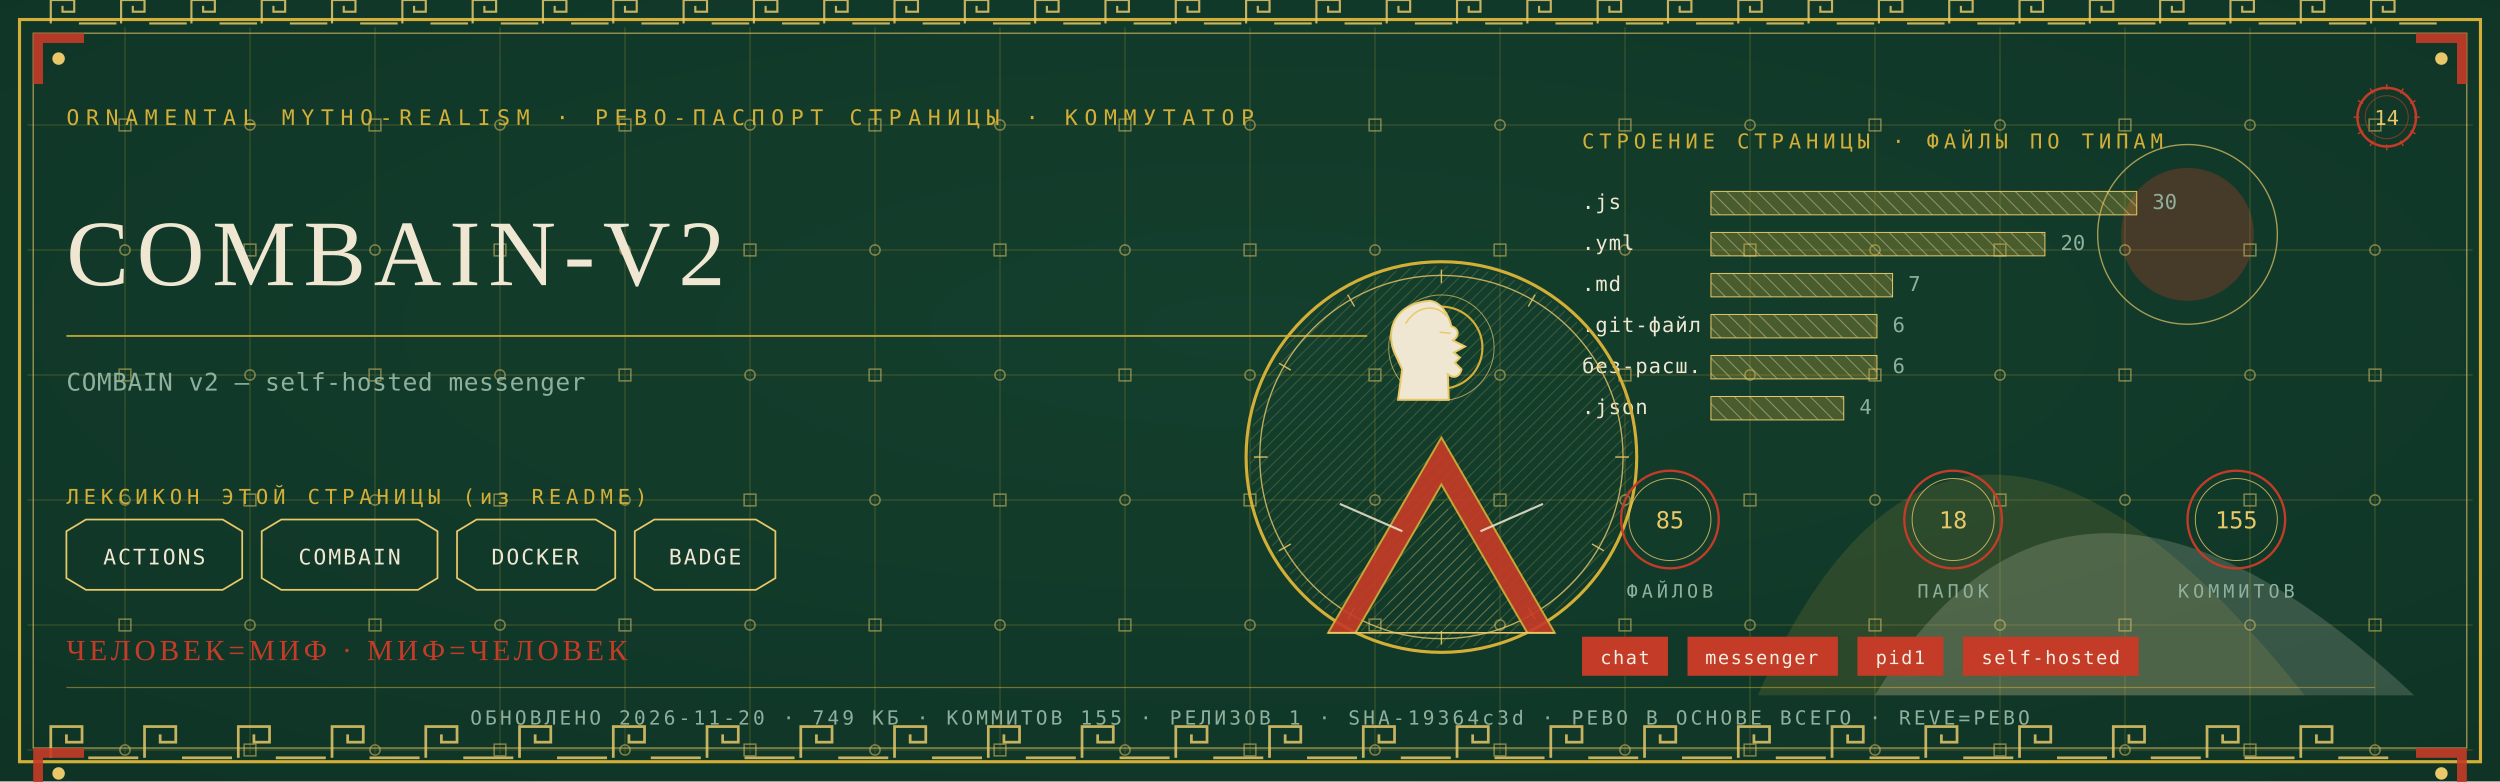
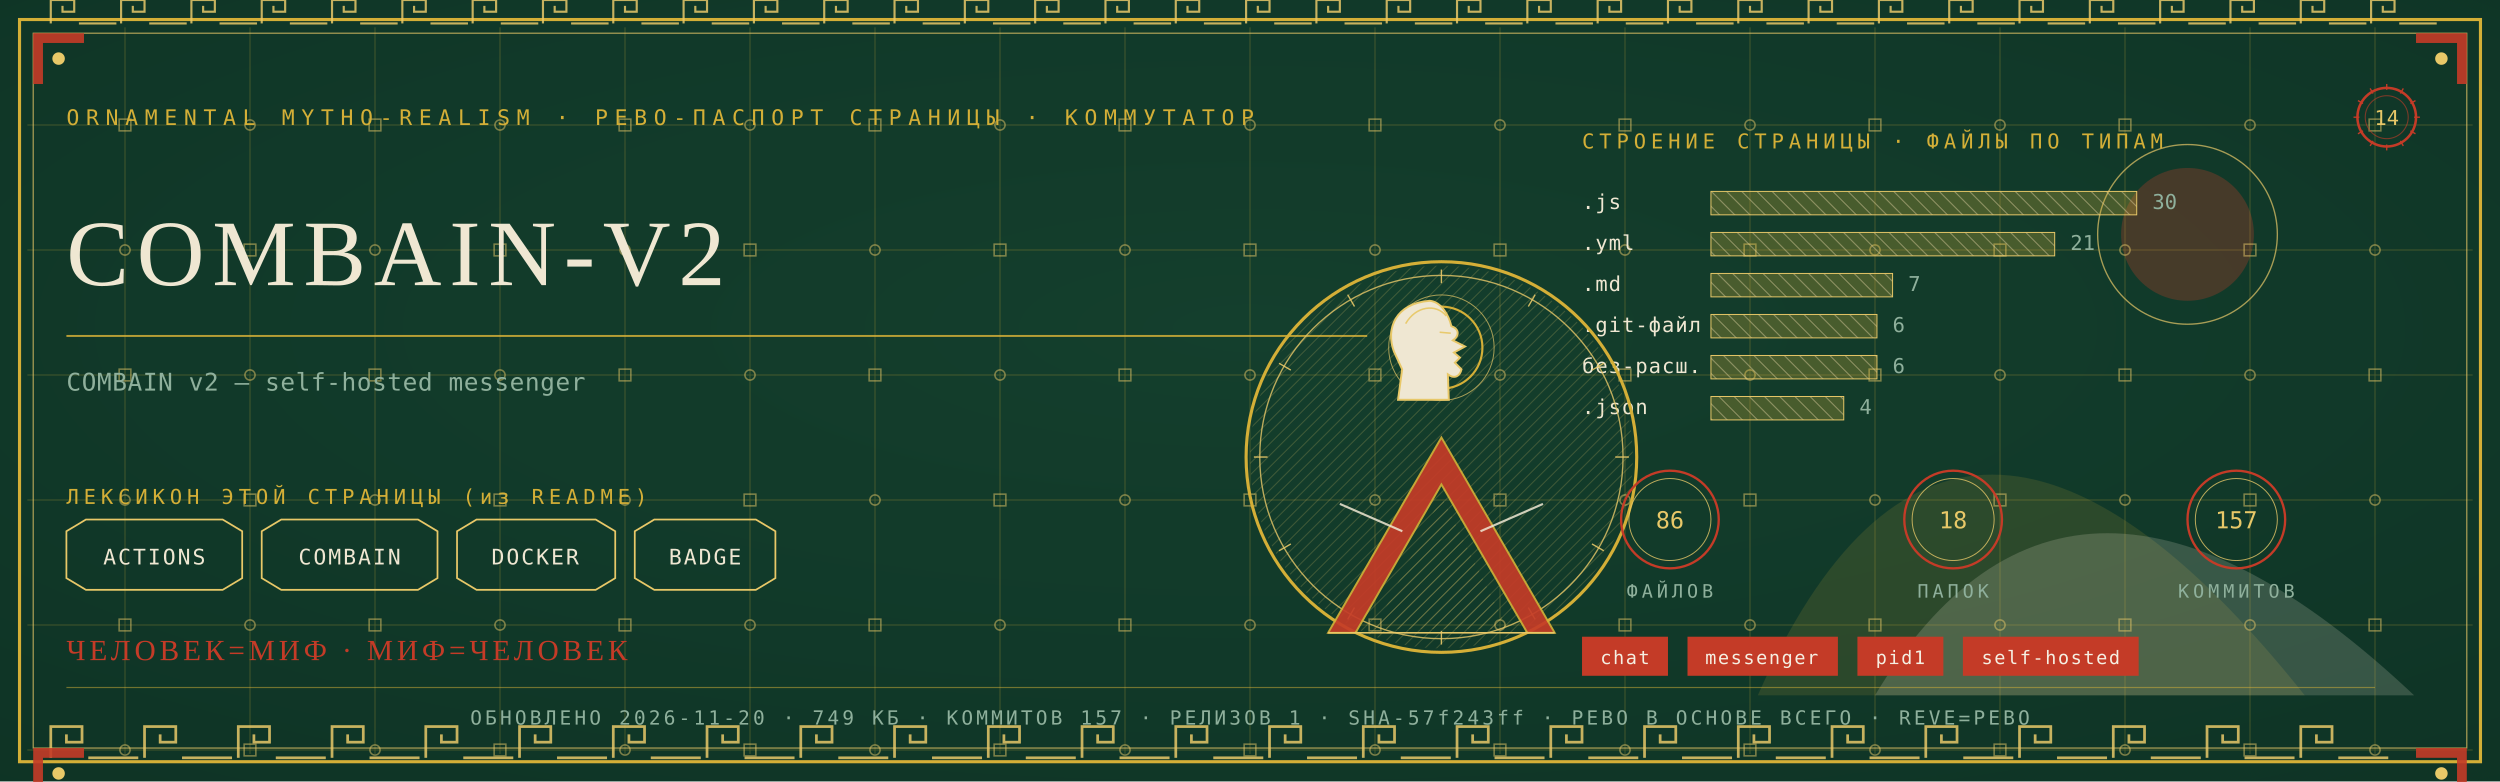
<svg xmlns="http://www.w3.org/2000/svg" viewBox="0 0 1280 400" width="1280" height="400">
  <defs>
    <radialGradient id="rp14" cx="0.5" cy="0.42" r="1.1">
      <stop offset="0" stop-color="#14402E" />
      <stop offset="1" stop-color="#0C2E21" />
    </radialGradient>
    <pattern id="hatchm" width="4.2" height="4.2" patternUnits="userSpaceOnUse" patternTransform="rotate(45)">
      <rect width="4.2" height="4.2" fill="none" />
      <line x1="0" y1="0" x2="0" y2="4.2" stroke="#E8C868" stroke-width="0.5" />
    </pattern>
    <pattern id="hatchv" width="5.5" height="5.5" patternUnits="userSpaceOnUse" patternTransform="rotate(-45)">
      <rect width="5.5" height="5.5" fill="none" />
      <line x1="0" y1="0" x2="0" y2="5.5" stroke="#EFE7D2" stroke-width="0.5" />
    </pattern>
  </defs>
  <rect width="1280" height="400" fill="#0C2E21" />
  <rect width="1280" height="400" fill="url(#rp14)" opacity="0.94" />
  <path d="M 900 356 Q 1000 130 1180 356 Z" fill="#D4AF37" opacity="0.14" />
  <path d="M 960 356 Q 1060 190 1236 356 Z" fill="#EFE7D2" opacity="0.18" />
  <circle cx="1120" cy="120" r="34" fill="#C43B27" opacity="0.30" />
  <circle cx="1120" cy="120" r="46" fill="none" stroke="#E8C868" stroke-width="0.7" opacity="0.7" />
  <g stroke="#D4AF37" stroke-width="0.45" opacity="0.30">
    <line x1="64" y1="14" x2="64" y2="386" />
    <line x1="128" y1="14" x2="128" y2="386" />
    <line x1="192" y1="14" x2="192" y2="386" />
    <line x1="256" y1="14" x2="256" y2="386" />
    <line x1="320" y1="14" x2="320" y2="386" />
    <line x1="384" y1="14" x2="384" y2="386" />
    <line x1="448" y1="14" x2="448" y2="386" />
    <line x1="512" y1="14" x2="512" y2="386" />
    <line x1="576" y1="14" x2="576" y2="386" />
    <line x1="640" y1="14" x2="640" y2="386" />
    <line x1="704" y1="14" x2="704" y2="386" />
    <line x1="768" y1="14" x2="768" y2="386" />
    <line x1="832" y1="14" x2="832" y2="386" />
    <line x1="896" y1="14" x2="896" y2="386" />
    <line x1="960" y1="14" x2="960" y2="386" />
    <line x1="1024" y1="14" x2="1024" y2="386" />
    <line x1="1088" y1="14" x2="1088" y2="386" />
    <line x1="1152" y1="14" x2="1152" y2="386" />
    <line x1="1216" y1="14" x2="1216" y2="386" />
    <line x1="14" y1="64" x2="1266" y2="64" />
    <line x1="14" y1="128" x2="1266" y2="128" />
    <line x1="14" y1="192" x2="1266" y2="192" />
    <line x1="14" y1="256" x2="1266" y2="256" />
    <line x1="14" y1="320" x2="1266" y2="320" />
    <line x1="14" y1="384" x2="1266" y2="384" />
  </g>
  <g fill="none" stroke="#E8C868" stroke-width="0.8" opacity="0.5">
    <rect x="61" y="61" width="6" height="6" />
    <circle cx="64" cy="128" r="2.6" />
    <rect x="61" y="189" width="6" height="6" />
    <circle cx="64" cy="256" r="2.6" />
    <rect x="61" y="317" width="6" height="6" />
    <circle cx="64" cy="384" r="2.6" />
    <circle cx="128" cy="64" r="2.6" />
    <rect x="125" y="125" width="6" height="6" />
    <circle cx="128" cy="192" r="2.6" />
    <rect x="125" y="253" width="6" height="6" />
    <circle cx="128" cy="320" r="2.6" />
    <rect x="125" y="381" width="6" height="6" />
    <rect x="189" y="61" width="6" height="6" />
    <circle cx="192" cy="128" r="2.6" />
    <rect x="189" y="189" width="6" height="6" />
    <circle cx="192" cy="256" r="2.6" />
    <rect x="189" y="317" width="6" height="6" />
    <circle cx="192" cy="384" r="2.6" />
    <circle cx="256" cy="64" r="2.6" />
    <rect x="253" y="125" width="6" height="6" />
    <circle cx="256" cy="192" r="2.6" />
    <rect x="253" y="253" width="6" height="6" />
    <circle cx="256" cy="320" r="2.6" />
    <rect x="253" y="381" width="6" height="6" />
    <rect x="317" y="61" width="6" height="6" />
    <circle cx="320" cy="128" r="2.6" />
    <rect x="317" y="189" width="6" height="6" />
    <circle cx="320" cy="256" r="2.6" />
    <rect x="317" y="317" width="6" height="6" />
    <circle cx="320" cy="384" r="2.6" />
    <circle cx="384" cy="64" r="2.6" />
    <rect x="381" y="125" width="6" height="6" />
    <circle cx="384" cy="192" r="2.6" />
    <rect x="381" y="253" width="6" height="6" />
    <circle cx="384" cy="320" r="2.6" />
    <rect x="381" y="381" width="6" height="6" />
    <rect x="445" y="61" width="6" height="6" />
    <circle cx="448" cy="128" r="2.6" />
    <rect x="445" y="189" width="6" height="6" />
    <circle cx="448" cy="256" r="2.6" />
    <rect x="445" y="317" width="6" height="6" />
    <circle cx="448" cy="384" r="2.6" />
    <circle cx="512" cy="64" r="2.6" />
    <rect x="509" y="125" width="6" height="6" />
    <circle cx="512" cy="192" r="2.6" />
    <rect x="509" y="253" width="6" height="6" />
    <circle cx="512" cy="320" r="2.6" />
    <rect x="509" y="381" width="6" height="6" />
    <rect x="573" y="61" width="6" height="6" />
    <circle cx="576" cy="128" r="2.6" />
    <rect x="573" y="189" width="6" height="6" />
    <circle cx="576" cy="256" r="2.6" />
    <rect x="573" y="317" width="6" height="6" />
    <circle cx="576" cy="384" r="2.6" />
    <circle cx="640" cy="64" r="2.6" />
    <rect x="637" y="125" width="6" height="6" />
    <circle cx="640" cy="192" r="2.6" />
    <rect x="637" y="253" width="6" height="6" />
    <circle cx="640" cy="320" r="2.6" />
    <rect x="637" y="381" width="6" height="6" />
    <rect x="701" y="61" width="6" height="6" />
    <circle cx="704" cy="128" r="2.6" />
    <rect x="701" y="189" width="6" height="6" />
    <circle cx="704" cy="256" r="2.6" />
    <rect x="701" y="317" width="6" height="6" />
    <circle cx="704" cy="384" r="2.6" />
    <circle cx="768" cy="64" r="2.6" />
    <rect x="765" y="125" width="6" height="6" />
    <circle cx="768" cy="192" r="2.6" />
    <rect x="765" y="253" width="6" height="6" />
    <circle cx="768" cy="320" r="2.6" />
    <rect x="765" y="381" width="6" height="6" />
    <rect x="829" y="61" width="6" height="6" />
    <circle cx="832" cy="128" r="2.6" />
    <rect x="829" y="189" width="6" height="6" />
    <circle cx="832" cy="256" r="2.6" />
    <rect x="829" y="317" width="6" height="6" />
    <circle cx="832" cy="384" r="2.6" />
    <circle cx="896" cy="64" r="2.6" />
    <rect x="893" y="125" width="6" height="6" />
    <circle cx="896" cy="192" r="2.6" />
    <rect x="893" y="253" width="6" height="6" />
    <circle cx="896" cy="320" r="2.6" />
    <rect x="893" y="381" width="6" height="6" />
    <rect x="957" y="61" width="6" height="6" />
    <circle cx="960" cy="128" r="2.6" />
    <rect x="957" y="189" width="6" height="6" />
    <circle cx="960" cy="256" r="2.6" />
    <rect x="957" y="317" width="6" height="6" />
    <circle cx="960" cy="384" r="2.6" />
    <circle cx="1024" cy="64" r="2.6" />
    <rect x="1021" y="125" width="6" height="6" />
    <circle cx="1024" cy="192" r="2.6" />
    <rect x="1021" y="253" width="6" height="6" />
    <circle cx="1024" cy="320" r="2.6" />
    <rect x="1021" y="381" width="6" height="6" />
    <rect x="1085" y="61" width="6" height="6" />
    <circle cx="1088" cy="128" r="2.6" />
    <rect x="1085" y="189" width="6" height="6" />
    <circle cx="1088" cy="256" r="2.6" />
    <rect x="1085" y="317" width="6" height="6" />
    <circle cx="1088" cy="384" r="2.6" />
    <circle cx="1152" cy="64" r="2.6" />
    <rect x="1149" y="125" width="6" height="6" />
    <circle cx="1152" cy="192" r="2.6" />
    <rect x="1149" y="253" width="6" height="6" />
    <circle cx="1152" cy="320" r="2.6" />
    <rect x="1149" y="381" width="6" height="6" />
    <rect x="1213" y="61" width="6" height="6" />
    <circle cx="1216" cy="128" r="2.6" />
    <rect x="1213" y="189" width="6" height="6" />
    <circle cx="1216" cy="256" r="2.6" />
    <rect x="1213" y="317" width="6" height="6" />
    <circle cx="1216" cy="384" r="2.6" />
  </g>
  <rect x="10" y="10" width="1260" height="380" fill="none" stroke="#D4AF37" stroke-width="1.6" />
  <rect x="17" y="17" width="1246" height="366" fill="none" stroke="#E8C868" stroke-width="0.6" opacity="0.75" />
  <g fill="none" stroke="#E8C868" stroke-width="1.4" opacity="0.85">
    <path d="M 26 388 L 26 372 L 42 372 L 42 380.0 L 34.0 380.0 L 34.0 376.0" />
    <line x1="45.2" y1="388" x2="70.8" y2="388" />
    <path d="M 74 388 L 74 372 L 90 372 L 90 380.0 L 82.0 380.0 L 82.0 376.0" />
    <line x1="93.2" y1="388" x2="118.8" y2="388" />
    <path d="M 122 388 L 122 372 L 138 372 L 138 380.0 L 130.0 380.0 L 130.0 376.0" />
    <line x1="141.2" y1="388" x2="166.8" y2="388" />
    <path d="M 170 388 L 170 372 L 186 372 L 186 380.0 L 178.0 380.0 L 178.0 376.0" />
    <line x1="189.2" y1="388" x2="214.8" y2="388" />
    <path d="M 218 388 L 218 372 L 234 372 L 234 380.0 L 226.0 380.0 L 226.0 376.0" />
    <line x1="237.2" y1="388" x2="262.8" y2="388" />
    <path d="M 266 388 L 266 372 L 282 372 L 282 380.0 L 274.0 380.0 L 274.0 376.0" />
    <line x1="285.2" y1="388" x2="310.8" y2="388" />
    <path d="M 314 388 L 314 372 L 330 372 L 330 380.0 L 322.0 380.0 L 322.0 376.0" />
    <line x1="333.2" y1="388" x2="358.8" y2="388" />
    <path d="M 362 388 L 362 372 L 378 372 L 378 380.0 L 370.0 380.0 L 370.0 376.0" />
    <line x1="381.2" y1="388" x2="406.8" y2="388" />
    <path d="M 410 388 L 410 372 L 426 372 L 426 380.0 L 418.0 380.0 L 418.0 376.0" />
    <line x1="429.2" y1="388" x2="454.8" y2="388" />
    <path d="M 458 388 L 458 372 L 474 372 L 474 380.0 L 466.0 380.0 L 466.0 376.0" />
    <line x1="477.2" y1="388" x2="502.8" y2="388" />
    <path d="M 506 388 L 506 372 L 522 372 L 522 380.0 L 514.0 380.0 L 514.0 376.0" />
    <line x1="525.2" y1="388" x2="550.8" y2="388" />
    <path d="M 554 388 L 554 372 L 570 372 L 570 380.0 L 562.0 380.0 L 562.0 376.0" />
    <line x1="573.2" y1="388" x2="598.8" y2="388" />
    <path d="M 602 388 L 602 372 L 618 372 L 618 380.0 L 610.0 380.0 L 610.0 376.0" />
    <line x1="621.2" y1="388" x2="646.8" y2="388" />
    <path d="M 650 388 L 650 372 L 666 372 L 666 380.0 L 658.0 380.0 L 658.0 376.0" />
    <line x1="669.2" y1="388" x2="694.8" y2="388" />
    <path d="M 698 388 L 698 372 L 714 372 L 714 380.0 L 706.0 380.0 L 706.0 376.0" />
    <line x1="717.2" y1="388" x2="742.8" y2="388" />
    <path d="M 746 388 L 746 372 L 762 372 L 762 380.0 L 754.0 380.0 L 754.0 376.0" />
    <line x1="765.2" y1="388" x2="790.8" y2="388" />
    <path d="M 794 388 L 794 372 L 810 372 L 810 380.0 L 802.0 380.0 L 802.0 376.0" />
    <line x1="813.2" y1="388" x2="838.8" y2="388" />
    <path d="M 842 388 L 842 372 L 858 372 L 858 380.0 L 850.0 380.0 L 850.0 376.0" />
    <line x1="861.2" y1="388" x2="886.8" y2="388" />
    <path d="M 890 388 L 890 372 L 906 372 L 906 380.0 L 898.0 380.0 L 898.0 376.0" />
    <line x1="909.2" y1="388" x2="934.8" y2="388" />
    <path d="M 938 388 L 938 372 L 954 372 L 954 380.0 L 946.0 380.0 L 946.0 376.0" />
    <line x1="957.2" y1="388" x2="982.8" y2="388" />
    <path d="M 986 388 L 986 372 L 1002 372 L 1002 380.0 L 994.0 380.0 L 994.0 376.0" />
    <line x1="1005.2" y1="388" x2="1030.8" y2="388" />
    <path d="M 1034 388 L 1034 372 L 1050 372 L 1050 380.0 L 1042.0 380.0 L 1042.0 376.0" />
    <line x1="1053.2" y1="388" x2="1078.8" y2="388" />
    <path d="M 1082 388 L 1082 372 L 1098 372 L 1098 380.0 L 1090.0 380.0 L 1090.0 376.0" />
    <line x1="1101.2" y1="388" x2="1126.8" y2="388" />
    <path d="M 1130 388 L 1130 372 L 1146 372 L 1146 380.0 L 1138.0 380.0 L 1138.0 376.0" />
    <line x1="1149.2" y1="388" x2="1174.8" y2="388" />
    <path d="M 1178 388 L 1178 372 L 1194 372 L 1194 380.0 L 1186.0 380.0 L 1186.0 376.0" />
    <line x1="1197.2" y1="388" x2="1222.8" y2="388" />
  </g>
  <g fill="none" stroke="#E8C868" stroke-width="1.1" opacity="0.85">
    <path d="M 26 12 L 26 0 L 38 0 L 38 6.0 L 32.0 6.0 L 32.0 3.0" />
    <line x1="40.4" y1="12" x2="59.6" y2="12" />
    <path d="M 62 12 L 62 0 L 74 0 L 74 6.0 L 68.0 6.0 L 68.0 3.0" />
    <line x1="76.4" y1="12" x2="95.6" y2="12" />
    <path d="M 98 12 L 98 0 L 110 0 L 110 6.0 L 104.0 6.0 L 104.0 3.0" />
    <line x1="112.4" y1="12" x2="131.6" y2="12" />
    <path d="M 134 12 L 134 0 L 146 0 L 146 6.0 L 140.0 6.0 L 140.0 3.0" />
    <line x1="148.4" y1="12" x2="167.6" y2="12" />
    <path d="M 170 12 L 170 0 L 182 0 L 182 6.0 L 176.0 6.0 L 176.0 3.0" />
    <line x1="184.4" y1="12" x2="203.6" y2="12" />
    <path d="M 206 12 L 206 0 L 218 0 L 218 6.0 L 212.0 6.0 L 212.0 3.0" />
    <line x1="220.4" y1="12" x2="239.6" y2="12" />
    <path d="M 242 12 L 242 0 L 254 0 L 254 6.0 L 248.0 6.0 L 248.0 3.0" />
    <line x1="256.4" y1="12" x2="275.6" y2="12" />
    <path d="M 278 12 L 278 0 L 290 0 L 290 6.0 L 284.0 6.0 L 284.0 3.0" />
    <line x1="292.4" y1="12" x2="311.6" y2="12" />
    <path d="M 314 12 L 314 0 L 326 0 L 326 6.0 L 320.0 6.0 L 320.0 3.0" />
    <line x1="328.4" y1="12" x2="347.6" y2="12" />
    <path d="M 350 12 L 350 0 L 362 0 L 362 6.0 L 356.0 6.0 L 356.0 3.0" />
    <line x1="364.4" y1="12" x2="383.6" y2="12" />
    <path d="M 386 12 L 386 0 L 398 0 L 398 6.0 L 392.0 6.0 L 392.0 3.0" />
    <line x1="400.4" y1="12" x2="419.6" y2="12" />
    <path d="M 422 12 L 422 0 L 434 0 L 434 6.0 L 428.0 6.0 L 428.0 3.0" />
    <line x1="436.4" y1="12" x2="455.6" y2="12" />
    <path d="M 458 12 L 458 0 L 470 0 L 470 6.0 L 464.0 6.0 L 464.0 3.0" />
    <line x1="472.4" y1="12" x2="491.6" y2="12" />
    <path d="M 494 12 L 494 0 L 506 0 L 506 6.0 L 500.0 6.0 L 500.0 3.0" />
    <line x1="508.4" y1="12" x2="527.6" y2="12" />
    <path d="M 530 12 L 530 0 L 542 0 L 542 6.0 L 536.0 6.0 L 536.0 3.0" />
    <line x1="544.4" y1="12" x2="563.6" y2="12" />
    <path d="M 566 12 L 566 0 L 578 0 L 578 6.0 L 572.0 6.0 L 572.0 3.0" />
    <line x1="580.4" y1="12" x2="599.6" y2="12" />
    <path d="M 602 12 L 602 0 L 614 0 L 614 6.0 L 608.0 6.0 L 608.0 3.0" />
    <line x1="616.4" y1="12" x2="635.6" y2="12" />
    <path d="M 638 12 L 638 0 L 650 0 L 650 6.0 L 644.0 6.0 L 644.0 3.0" />
    <line x1="652.4" y1="12" x2="671.6" y2="12" />
    <path d="M 674 12 L 674 0 L 686 0 L 686 6.0 L 680.0 6.0 L 680.0 3.0" />
    <line x1="688.4" y1="12" x2="707.6" y2="12" />
    <path d="M 710 12 L 710 0 L 722 0 L 722 6.0 L 716.0 6.0 L 716.0 3.0" />
    <line x1="724.4" y1="12" x2="743.6" y2="12" />
    <path d="M 746 12 L 746 0 L 758 0 L 758 6.0 L 752.0 6.0 L 752.0 3.0" />
    <line x1="760.4" y1="12" x2="779.6" y2="12" />
    <path d="M 782 12 L 782 0 L 794 0 L 794 6.0 L 788.0 6.0 L 788.0 3.0" />
    <line x1="796.4" y1="12" x2="815.6" y2="12" />
    <path d="M 818 12 L 818 0 L 830 0 L 830 6.0 L 824.0 6.0 L 824.0 3.0" />
    <line x1="832.4" y1="12" x2="851.6" y2="12" />
    <path d="M 854 12 L 854 0 L 866 0 L 866 6.0 L 860.0 6.0 L 860.0 3.0" />
    <line x1="868.4" y1="12" x2="887.6" y2="12" />
    <path d="M 890 12 L 890 0 L 902 0 L 902 6.0 L 896.0 6.0 L 896.0 3.0" />
    <line x1="904.4" y1="12" x2="923.6" y2="12" />
    <path d="M 926 12 L 926 0 L 938 0 L 938 6.0 L 932.0 6.0 L 932.0 3.0" />
    <line x1="940.4" y1="12" x2="959.6" y2="12" />
    <path d="M 962 12 L 962 0 L 974 0 L 974 6.0 L 968.0 6.0 L 968.0 3.0" />
    <line x1="976.4" y1="12" x2="995.6" y2="12" />
    <path d="M 998 12 L 998 0 L 1010 0 L 1010 6.0 L 1004.0 6.0 L 1004.0 3.0" />
    <line x1="1012.4" y1="12" x2="1031.6" y2="12" />
    <path d="M 1034 12 L 1034 0 L 1046 0 L 1046 6.0 L 1040.0 6.0 L 1040.0 3.0" />
    <line x1="1048.4" y1="12" x2="1067.6" y2="12" />
    <path d="M 1070 12 L 1070 0 L 1082 0 L 1082 6.0 L 1076.0 6.0 L 1076.0 3.0" />
    <line x1="1084.4" y1="12" x2="1103.6" y2="12" />
    <path d="M 1106 12 L 1106 0 L 1118 0 L 1118 6.0 L 1112.0 6.0 L 1112.0 3.0" />
    <line x1="1120.4" y1="12" x2="1139.6" y2="12" />
    <path d="M 1142 12 L 1142 0 L 1154 0 L 1154 6.0 L 1148.0 6.0 L 1148.0 3.0" />
    <line x1="1156.4" y1="12" x2="1175.6" y2="12" />
    <path d="M 1178 12 L 1178 0 L 1190 0 L 1190 6.0 L 1184.0 6.0 L 1184.0 3.0" />
    <line x1="1192.4" y1="12" x2="1211.6" y2="12" />
    <path d="M 1214 12 L 1214 0 L 1226 0 L 1226 6.0 L 1220.0 6.0 L 1220.0 3.0" />
    <line x1="1228.4" y1="12" x2="1247.6" y2="12" />
  </g>
  <g transform="translate(17,17) scale(1,1)">
    <path d="M 0 0 L 26 0 L 26 5 L 5 5 L 5 26 L 0 26 Z" fill="#C43B27" opacity="0.9" />
    <circle cx="13" cy="13" r="3.2" fill="#E8C868" />
  </g>
  <g transform="translate(1263,17) scale(-1,1)">
    <path d="M 0 0 L 26 0 L 26 5 L 5 5 L 5 26 L 0 26 Z" fill="#C43B27" opacity="0.9" />
    <circle cx="13" cy="13" r="3.2" fill="#E8C868" />
  </g>
  <g transform="translate(17,383) scale(1,1)">
    <path d="M 0 0 L 26 0 L 26 5 L 5 5 L 5 26 L 0 26 Z" fill="#C43B27" opacity="0.9" />
    <circle cx="13" cy="13" r="3.2" fill="#E8C868" />
  </g>
  <g transform="translate(1263,383) scale(-1,1)">
    <path d="M 0 0 L 26 0 L 26 5 L 5 5 L 5 26 L 0 26 Z" fill="#C43B27" opacity="0.9" />
    <circle cx="13" cy="13" r="3.2" fill="#E8C868" />
  </g>
  <text x="34" y="64" font-family="'Cascadia Mono', ui-monospace, Consolas, monospace" font-size="11" fill="#D4AF37" letter-spacing="3.4">ORNAMENTAL MYTHO-REALISM · РЕВО-ПАСПОРТ СТРАНИЦЫ · КОММУТАТОР</text>
  <g transform="translate(1222,60)">
    <circle r="15" fill="none" stroke="#C43B27" stroke-width="1.3" />
    <circle r="11" fill="none" stroke="#C43B27" stroke-width="0.55" opacity="0.6" />
    <text y="4" text-anchor="middle" font-family="'Cascadia Mono', ui-monospace, Consolas, monospace" font-size="10.5" fill="#E8C868">14</text>
    <g stroke="#C43B27" stroke-width="0.7">
      <line x1="0" y1="-17" x2="0" y2="-14" transform="rotate(0)" />
      <line x1="0" y1="-17" x2="0" y2="-14" transform="rotate(30)" />
      <line x1="0" y1="-17" x2="0" y2="-14" transform="rotate(60)" />
      <line x1="0" y1="-17" x2="0" y2="-14" transform="rotate(90)" />
      <line x1="0" y1="-17" x2="0" y2="-14" transform="rotate(120)" />
      <line x1="0" y1="-17" x2="0" y2="-14" transform="rotate(150)" />
      <line x1="0" y1="-17" x2="0" y2="-14" transform="rotate(180)" />
      <line x1="0" y1="-17" x2="0" y2="-14" transform="rotate(210)" />
      <line x1="0" y1="-17" x2="0" y2="-14" transform="rotate(240)" />
      <line x1="0" y1="-17" x2="0" y2="-14" transform="rotate(270)" />
      <line x1="0" y1="-17" x2="0" y2="-14" transform="rotate(300)" />
      <line x1="0" y1="-17" x2="0" y2="-14" transform="rotate(330)" />
    </g>
  </g>
  <text x="34" y="146" font-family="Georgia, 'Times New Roman', serif" font-size="48.0" fill="#EFE7D2" letter-spacing="4">COMBAIN-V2</text>
  <line x1="34" y1="172" x2="700" y2="172" stroke="#D4AF37" stroke-width="1" opacity="0.85" />
  <text x="34" y="200" font-family="'Cascadia Mono', ui-monospace, Consolas, monospace" font-size="12.5" fill="#8FB09C" letter-spacing="0.3">COMBAIN v2 — self-hosted messenger</text>
  <text x="34" y="258" font-family="'Cascadia Mono', ui-monospace, Consolas, monospace" font-size="10.5" fill="#D4AF37" letter-spacing="2.5">ЛЕКСИКОН ЭТОЙ СТРАНИЦЫ (из README)</text>
  <path d="M 34 272 L 44 266 L 114 266 L 124 272 L 124 296 L 114 302 L 44 302 L 34 296 Z" fill="none" stroke="#E8C868" stroke-width="0.9" />
  <text x="79" y="289" text-anchor="middle" font-family="'Cascadia Mono', ui-monospace, Consolas, monospace" font-size="11" fill="#EFE7D2" letter-spacing="1">ACTIONS</text>
  <path d="M 134 272 L 144 266 L 214 266 L 224 272 L 224 296 L 214 302 L 144 302 L 134 296 Z" fill="none" stroke="#E8C868" stroke-width="0.9" />
  <text x="179" y="289" text-anchor="middle" font-family="'Cascadia Mono', ui-monospace, Consolas, monospace" font-size="11" fill="#EFE7D2" letter-spacing="1">COMBAIN</text>
  <path d="M 234 272 L 244 266 L 305 266 L 315 272 L 315 296 L 305 302 L 244 302 L 234 296 Z" fill="none" stroke="#E8C868" stroke-width="0.9" />
  <text x="274" y="289" text-anchor="middle" font-family="'Cascadia Mono', ui-monospace, Consolas, monospace" font-size="11" fill="#EFE7D2" letter-spacing="1">DOCKER</text>
  <path d="M 325 272 L 335 266 L 387 266 L 397 272 L 397 296 L 387 302 L 335 302 L 325 296 Z" fill="none" stroke="#E8C868" stroke-width="0.9" />
  <text x="361" y="289" text-anchor="middle" font-family="'Cascadia Mono', ui-monospace, Consolas, monospace" font-size="11" fill="#EFE7D2" letter-spacing="1">BADGE</text>
  <text x="810" y="76" font-family="'Cascadia Mono', ui-monospace, Consolas, monospace" font-size="10.5" fill="#D4AF37" letter-spacing="2.5">СТРОЕНИЕ СТРАНИЦЫ · ФАЙЛЫ ПО ТИПАМ</text>
  <text x="810" y="107" font-family="'Cascadia Mono', ui-monospace, Consolas, monospace" font-size="10.5" fill="#EFE7D2" letter-spacing="0.5">.js</text>
  <rect x="876" y="98" width="218" height="12" fill="url(#hatchv)" opacity="0.9" />
  <rect x="876" y="98" width="218" height="12" fill="#D4AF37" opacity="0.28" />
  <rect x="876" y="98" width="218" height="12" fill="none" stroke="#E8C868" stroke-width="0.5" />
  <text x="1102" y="107" font-family="'Cascadia Mono', ui-monospace, Consolas, monospace" font-size="10.5" fill="#8FB09C">30</text>
  <text x="810" y="128" font-family="'Cascadia Mono', ui-monospace, Consolas, monospace" font-size="10.5" fill="#EFE7D2" letter-spacing="0.5">.yml</text>
-   <rect x="876" y="119" width="171" height="12" fill="url(#hatchv)" opacity="0.9" />
-   <rect x="876" y="119" width="171" height="12" fill="#D4AF37" opacity="0.28" />
-   <rect x="876" y="119" width="171" height="12" fill="none" stroke="#E8C868" stroke-width="0.5" />
-   <text x="1055" y="128" font-family="'Cascadia Mono', ui-monospace, Consolas, monospace" font-size="10.5" fill="#8FB09C">20</text>
+   <rect x="876" y="119" width="176" height="12" fill="url(#hatchv)" opacity="0.9" />
+   <rect x="876" y="119" width="176" height="12" fill="#D4AF37" opacity="0.28" />
+   <rect x="876" y="119" width="176" height="12" fill="none" stroke="#E8C868" stroke-width="0.5" />
+   <text x="1060" y="128" font-family="'Cascadia Mono', ui-monospace, Consolas, monospace" font-size="10.5" fill="#8FB09C">21</text>
  <text x="810" y="149" font-family="'Cascadia Mono', ui-monospace, Consolas, monospace" font-size="10.5" fill="#EFE7D2" letter-spacing="0.5">.md</text>
  <rect x="876" y="140" width="93" height="12" fill="url(#hatchv)" opacity="0.9" />
  <rect x="876" y="140" width="93" height="12" fill="#D4AF37" opacity="0.28" />
  <rect x="876" y="140" width="93" height="12" fill="none" stroke="#E8C868" stroke-width="0.5" />
  <text x="977" y="149" font-family="'Cascadia Mono', ui-monospace, Consolas, monospace" font-size="10.5" fill="#8FB09C">7</text>
  <text x="810" y="170" font-family="'Cascadia Mono', ui-monospace, Consolas, monospace" font-size="10.5" fill="#EFE7D2" letter-spacing="0.5">.git-файл</text>
  <rect x="876" y="161" width="85" height="12" fill="url(#hatchv)" opacity="0.9" />
  <rect x="876" y="161" width="85" height="12" fill="#D4AF37" opacity="0.28" />
  <rect x="876" y="161" width="85" height="12" fill="none" stroke="#E8C868" stroke-width="0.5" />
  <text x="969" y="170" font-family="'Cascadia Mono', ui-monospace, Consolas, monospace" font-size="10.5" fill="#8FB09C">6</text>
  <text x="810" y="191" font-family="'Cascadia Mono', ui-monospace, Consolas, monospace" font-size="10.5" fill="#EFE7D2" letter-spacing="0.5">без-расш.</text>
  <rect x="876" y="182" width="85" height="12" fill="url(#hatchv)" opacity="0.9" />
  <rect x="876" y="182" width="85" height="12" fill="#D4AF37" opacity="0.28" />
  <rect x="876" y="182" width="85" height="12" fill="none" stroke="#E8C868" stroke-width="0.5" />
  <text x="969" y="191" font-family="'Cascadia Mono', ui-monospace, Consolas, monospace" font-size="10.5" fill="#8FB09C">6</text>
  <text x="810" y="212" font-family="'Cascadia Mono', ui-monospace, Consolas, monospace" font-size="10.5" fill="#EFE7D2" letter-spacing="0.5">.json</text>
  <rect x="876" y="203" width="68" height="12" fill="url(#hatchv)" opacity="0.9" />
  <rect x="876" y="203" width="68" height="12" fill="#D4AF37" opacity="0.28" />
  <rect x="876" y="203" width="68" height="12" fill="none" stroke="#E8C868" stroke-width="0.5" />
  <text x="952" y="212" font-family="'Cascadia Mono', ui-monospace, Consolas, monospace" font-size="10.5" fill="#8FB09C">4</text>
  <g transform="translate(738,234)">
    <circle r="100" fill="none" stroke="#D4AF37" stroke-width="1.6" />
    <circle r="93" fill="none" stroke="#E8C868" stroke-width="0.7" opacity="0.8" />
    <circle r="98" fill="url(#hatchm)" opacity="0.4" />
    <g stroke="#E8C868" stroke-width="0.7" opacity="0.9">
      <line x1="0" y1="-96" x2="0" y2="-89" transform="rotate(0)" />
      <line x1="0" y1="-96" x2="0" y2="-89" transform="rotate(30)" />
      <line x1="0" y1="-96" x2="0" y2="-89" transform="rotate(60)" />
      <line x1="0" y1="-96" x2="0" y2="-89" transform="rotate(90)" />
      <line x1="0" y1="-96" x2="0" y2="-89" transform="rotate(120)" />
      <line x1="0" y1="-96" x2="0" y2="-89" transform="rotate(150)" />
      <line x1="0" y1="-96" x2="0" y2="-89" transform="rotate(180)" />
      <line x1="0" y1="-96" x2="0" y2="-89" transform="rotate(210)" />
      <line x1="0" y1="-96" x2="0" y2="-89" transform="rotate(240)" />
      <line x1="0" y1="-96" x2="0" y2="-89" transform="rotate(270)" />
      <line x1="0" y1="-96" x2="0" y2="-89" transform="rotate(300)" />
      <line x1="0" y1="-96" x2="0" y2="-89" transform="rotate(330)" />
    </g>
    <circle cy="-56" r="21" fill="none" stroke="#D4AF37" stroke-width="1.1" />
    <circle cy="-56" r="27" fill="none" stroke="#E8C868" stroke-width="0.5" opacity="0.7" />
    <path d="M -6.0 -80.0 C -23.5 -78.7 -28.7 -65.7 -24.3 -54.0 L -20.1 -44.9 L -22.2 -29.3 L 3.8 -29.3 L 3.3 -42.3 C 6.9 -39.7 9.5 -41.5 10.3 -44.9 L 6.9 -48.3 L 9.5 -50.9 L 6.4 -53.5 L 12.1 -56.6 L 5.9 -59.7 C 9.5 -62.3 9.0 -65.7 5.1 -67.0 C 3.8 -72.7 -0.1 -79.5 -6.0 -80.0 Z" fill="#EFE7D2" stroke="#E8C868" stroke-width="1.0" />
    <g fill="none" stroke="#E8C868" stroke-width="0.8" opacity="0.95">
      <path d="M -18.3 -68.3 C -13.1 -77.4 -2.7 -78.7 2.5 -72.2" />
      <path d="M -0.9 -63.9 L 4.8 -63.4" />
    </g>
    <path d="M -58.0 90.0 L 0 -10.0 L 58.0 90.0 L 44.0 90.0 L 0 14.0 L -44.0 90.0 Z" fill="#C43B27" opacity="0.92" stroke="#D4AF37" stroke-width="1.0" />
    <path d="M -34.0 88.0 L 0 20.0 L 34.0 88.0" fill="url(#hatchm)" opacity="0.5" stroke="none" />
    <path d="M -58.0 90.0 L 58.0 90.0" fill="none" stroke="#E8C868" stroke-width="0.8" />
    <path d="M -52.0 24.0 L -20.0 38.0" fill="none" stroke="#EFE7D2" stroke-width="1.1" opacity="0.85" />
    <path d="M 52.0 24.0 L 20.0 38.0" fill="none" stroke="#EFE7D2" stroke-width="1.1" opacity="0.85" />
  </g>
  <g transform="translate(855,266)">
    <circle r="25" fill="none" stroke="#C43B27" stroke-width="1.2" />
    <circle r="21" fill="none" stroke="#E8C868" stroke-width="0.5" opacity="0.8" />
-     <text y="4.5" text-anchor="middle" font-family="'Cascadia Mono', ui-monospace, Consolas, monospace" font-size="12" fill="#E8C868">85</text>
+     <text y="4.5" text-anchor="middle" font-family="'Cascadia Mono', ui-monospace, Consolas, monospace" font-size="12" fill="#E8C868">86</text>
    <text y="40" text-anchor="middle" font-family="'Cascadia Mono', ui-monospace, Consolas, monospace" font-size="9.5" fill="#8FB09C" letter-spacing="2">ФАЙЛОВ</text>
  </g>
  <g transform="translate(1000,266)">
    <circle r="25" fill="none" stroke="#C43B27" stroke-width="1.2" />
    <circle r="21" fill="none" stroke="#E8C868" stroke-width="0.5" opacity="0.8" />
    <text y="4.5" text-anchor="middle" font-family="'Cascadia Mono', ui-monospace, Consolas, monospace" font-size="12" fill="#E8C868">18</text>
    <text y="40" text-anchor="middle" font-family="'Cascadia Mono', ui-monospace, Consolas, monospace" font-size="9.5" fill="#8FB09C" letter-spacing="2">ПАПОК</text>
  </g>
  <g transform="translate(1145,266)">
    <circle r="25" fill="none" stroke="#C43B27" stroke-width="1.2" />
    <circle r="21" fill="none" stroke="#E8C868" stroke-width="0.5" opacity="0.8" />
-     <text y="4.5" text-anchor="middle" font-family="'Cascadia Mono', ui-monospace, Consolas, monospace" font-size="12" fill="#E8C868">155</text>
+     <text y="4.5" text-anchor="middle" font-family="'Cascadia Mono', ui-monospace, Consolas, monospace" font-size="12" fill="#E8C868">157</text>
    <text y="40" text-anchor="middle" font-family="'Cascadia Mono', ui-monospace, Consolas, monospace" font-size="9.5" fill="#8FB09C" letter-spacing="2">КОММИТОВ</text>
  </g>
  <rect x="810" y="326" rx="0" width="44" height="20" fill="#C43B27" />
  <text x="832" y="340" text-anchor="middle" font-family="'Cascadia Mono', ui-monospace, Consolas, monospace" font-size="9.5" fill="#F5EFE2" letter-spacing="0.8">chat</text>
  <rect x="864" y="326" rx="0" width="77" height="20" fill="#C43B27" />
  <text x="902" y="340" text-anchor="middle" font-family="'Cascadia Mono', ui-monospace, Consolas, monospace" font-size="9.5" fill="#F5EFE2" letter-spacing="0.8">messenger</text>
  <rect x="951" y="326" rx="0" width="44" height="20" fill="#C43B27" />
  <text x="973" y="340" text-anchor="middle" font-family="'Cascadia Mono', ui-monospace, Consolas, monospace" font-size="9.5" fill="#F5EFE2" letter-spacing="0.8">pid1</text>
  <rect x="1005" y="326" rx="0" width="90" height="20" fill="#C43B27" />
  <text x="1050" y="340" text-anchor="middle" font-family="'Cascadia Mono', ui-monospace, Consolas, monospace" font-size="9.5" fill="#F5EFE2" letter-spacing="0.8">self-hosted</text>
  <text x="34" y="338" font-family="Georgia, 'Times New Roman', serif" font-size="15" fill="#C43B27" letter-spacing="2">ЧЕЛОВЕК=МИФ · МИФ=ЧЕЛОВЕК</text>
  <line x1="34" y1="352" x2="1216" y2="352" stroke="#D4AF37" stroke-width="0.6" opacity="0.5" />
-   <text x="640" y="371" text-anchor="middle" font-family="'Cascadia Mono', ui-monospace, Consolas, monospace" font-size="10" fill="#8FB09C" letter-spacing="1.6">ОБНОВЛЕНО 2026-11-20 · 749 КБ · КОММИТОВ 155 · РЕЛИЗОВ 1 · SHA-19364c3d · РЕВО В ОСНОВЕ ВСЕГО · REVE=РЕВО</text>
+   <text x="640" y="371" text-anchor="middle" font-family="'Cascadia Mono', ui-monospace, Consolas, monospace" font-size="10" fill="#8FB09C" letter-spacing="1.6">ОБНОВЛЕНО 2026-11-20 · 749 КБ · КОММИТОВ 157 · РЕЛИЗОВ 1 · SHA-57f243ff · РЕВО В ОСНОВЕ ВСЕГО · REVE=РЕВО</text>
</svg>
